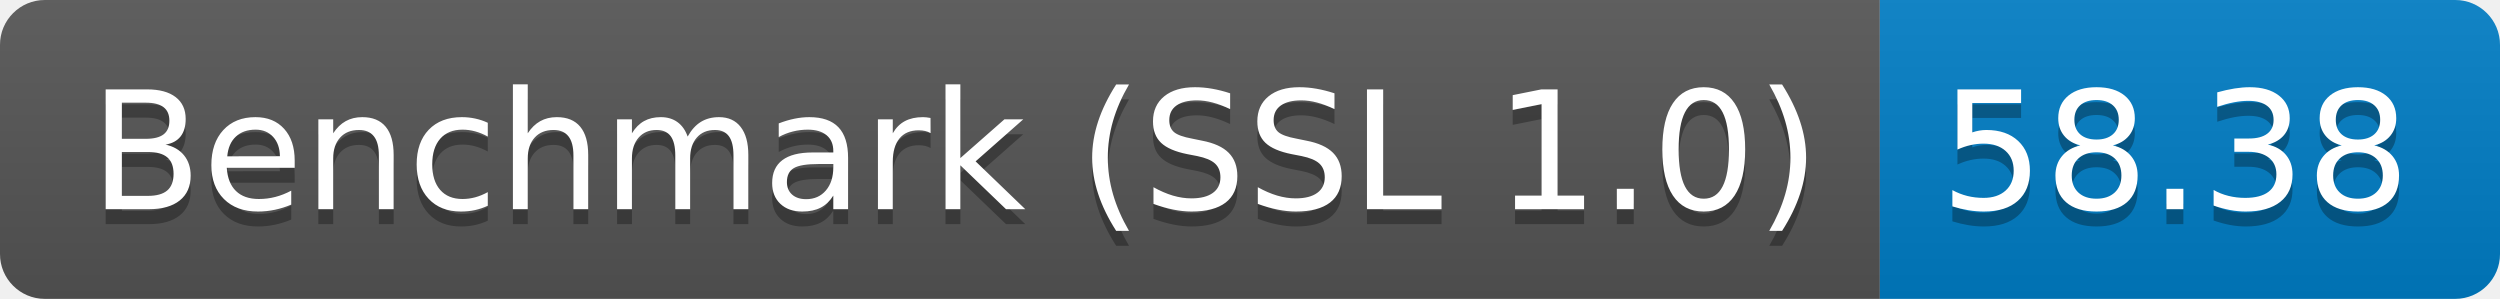
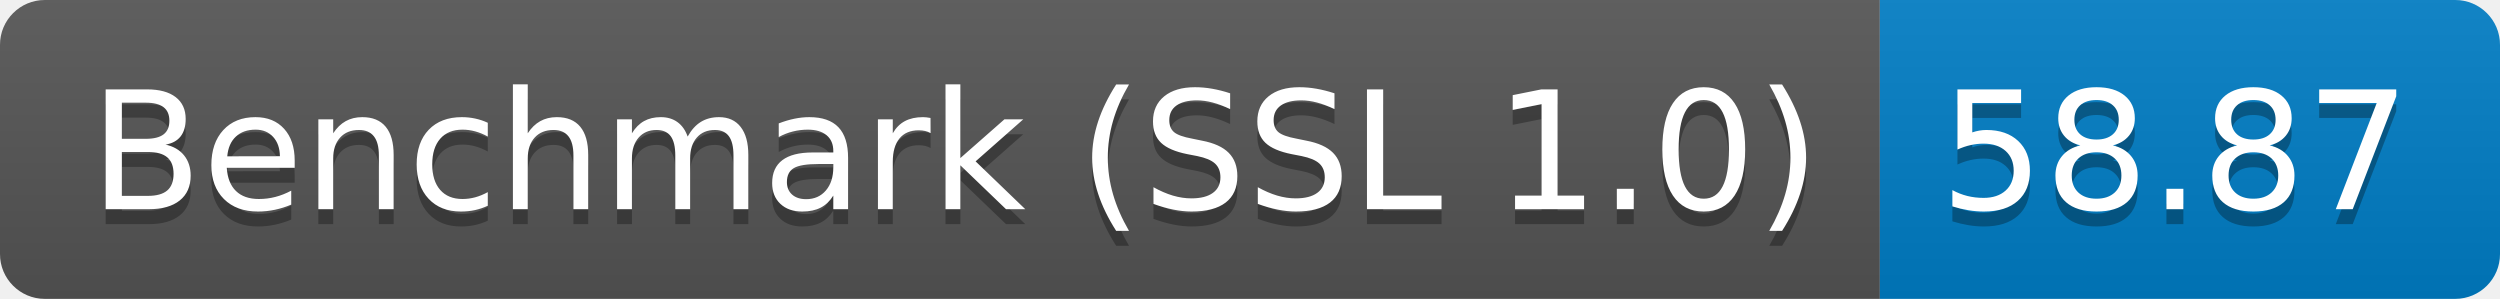
<svg xmlns="http://www.w3.org/2000/svg" height="20" width="167.3">
  <linearGradient id="smooth" x2="0" y2="100%">
    <stop offset="0" stop-color="#bbb" stop-opacity=".1" />
    <stop offset="1" stop-opacity=".1" />
  </linearGradient>
  <clipPath id="round">
    <rect fill="#fff" height="20" rx="3" width="167.3" />
  </clipPath>
  <g clip-path="url(#round)">
    <rect fill="#555" height="20" width="125.8" />
    <rect fill="#007ec6" height="20" width="41.5" x="125.8" />
    <rect fill="url(#smooth)" height="20" width="167.3" />
  </g>
  <g fill="#fff" font-family="DejaVu Sans,Verdana,Geneva,sans-serif" font-size="110" text-anchor="middle">
    <text fill="#010101" fill-opacity=".3" lengthAdjust="spacing" textLength="1158.0" transform="scale(0.1)" x="639.0" y="150">Benchmark (SSL 1.0)</text>
    <text lengthAdjust="spacing" textLength="1158.0" transform="scale(0.1)" x="639.0" y="140">Benchmark (SSL 1.0)</text>
-     <text fill="#010101" fill-opacity=".3" lengthAdjust="spacing" textLength="315.0" transform="scale(0.1)" x="1455.5" y="150">58.38</text>
-     <text lengthAdjust="spacing" textLength="315.0" transform="scale(0.1)" x="1455.5" y="140">58.38</text>
+     <text fill="#010101" fill-opacity=".3" lengthAdjust="spacing" textLength="315.0" transform="scale(0.1)" x="1455.5" y="150">58.87</text>
+     <text lengthAdjust="spacing" textLength="315.0" transform="scale(0.1)" x="1455.5" y="140">58.87</text>
  </g>
</svg>
